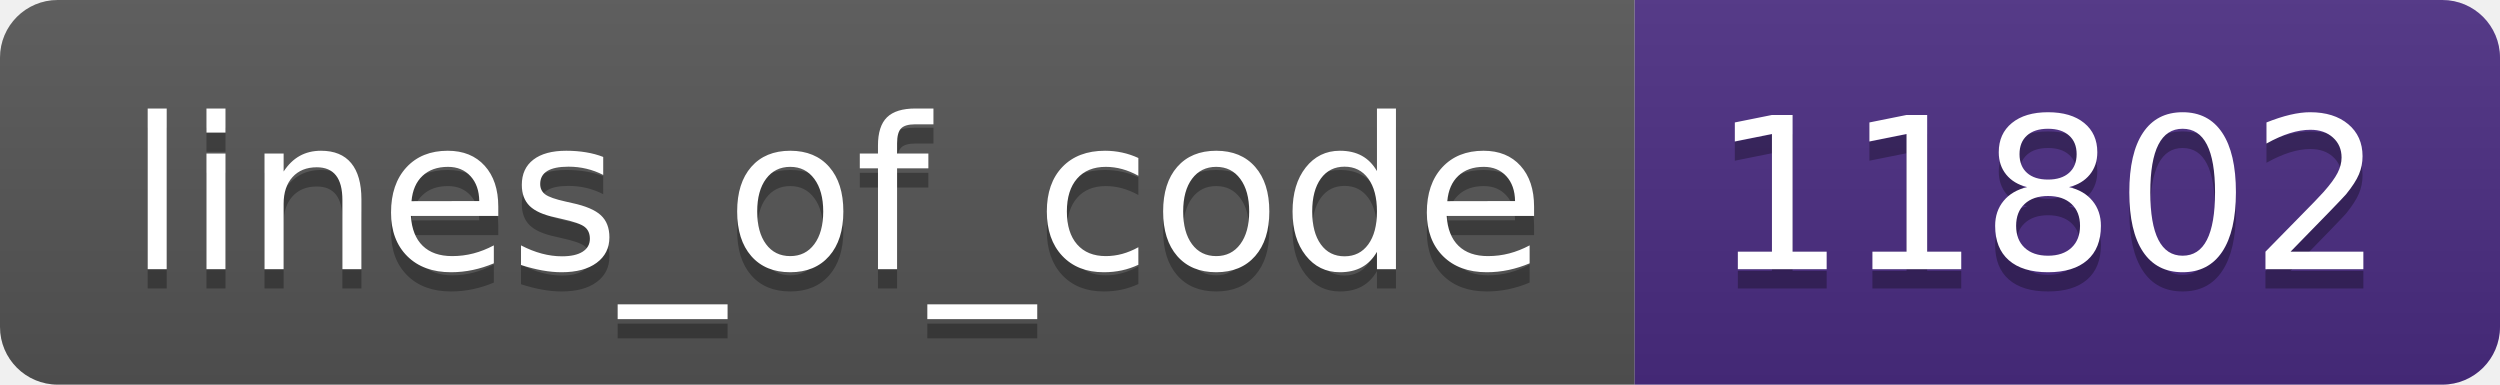
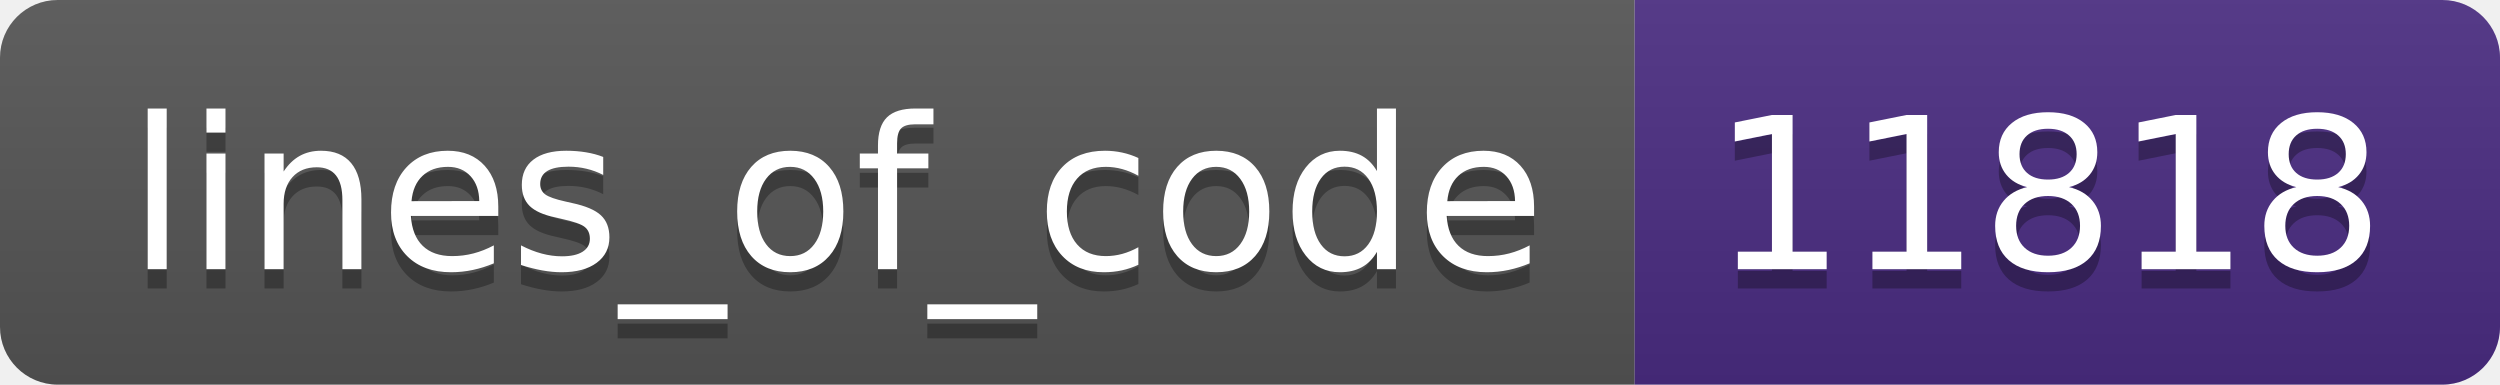
- <svg xmlns="http://www.w3.org/2000/svg" width="130" height="20" role="img" aria-label="lines_of_code: 11802">
+ <svg xmlns="http://www.w3.org/2000/svg" width="130" height="20" role="img" aria-label="lines_of_code: 11818">
  <linearGradient id="s" x2="0" y2="100%">
    <stop offset="0" stop-color="#bbb" stop-opacity=".1" />
    <stop offset="1" stop-opacity=".1" />
  </linearGradient>
  <clipPath id="r">
    <rect width="130" height="20" rx="3" fill="#fff" />
  </clipPath>
  <g clip-path="url(#r)">
    <rect width="85" height="20" fill="#555" />
    <rect x="85" width="45" height="20" fill="#4b2c82" />
    <rect width="130" height="20" fill="url(#s)" />
  </g>
  <g fill="#fff" text-anchor="middle" font-family="Verdana,Geneva,DejaVu Sans,sans-serif" text-rendering="geometricPrecision" font-size="110">
    <text aria-hidden="true" x="435" y="150" fill="#010101" fill-opacity=".3" transform="scale(.1)" textLength="750">lines_of_code</text>
    <text x="435" y="140" transform="scale(.1)" fill="#fff" textLength="750">lines_of_code</text>
-     <text aria-hidden="true" x="1065" y="150" fill="#010101" fill-opacity=".3" transform="scale(.1)" textLength="350">11802</text>
-     <text x="1065" y="140" transform="scale(.1)" fill="#fff" textLength="350">11802</text>
+     <text aria-hidden="true" x="1065" y="150" fill="#010101" fill-opacity=".3" transform="scale(.1)" textLength="350">11818</text>
+     <text x="1065" y="140" transform="scale(.1)" fill="#fff" textLength="350">11818</text>
  </g>
</svg>
